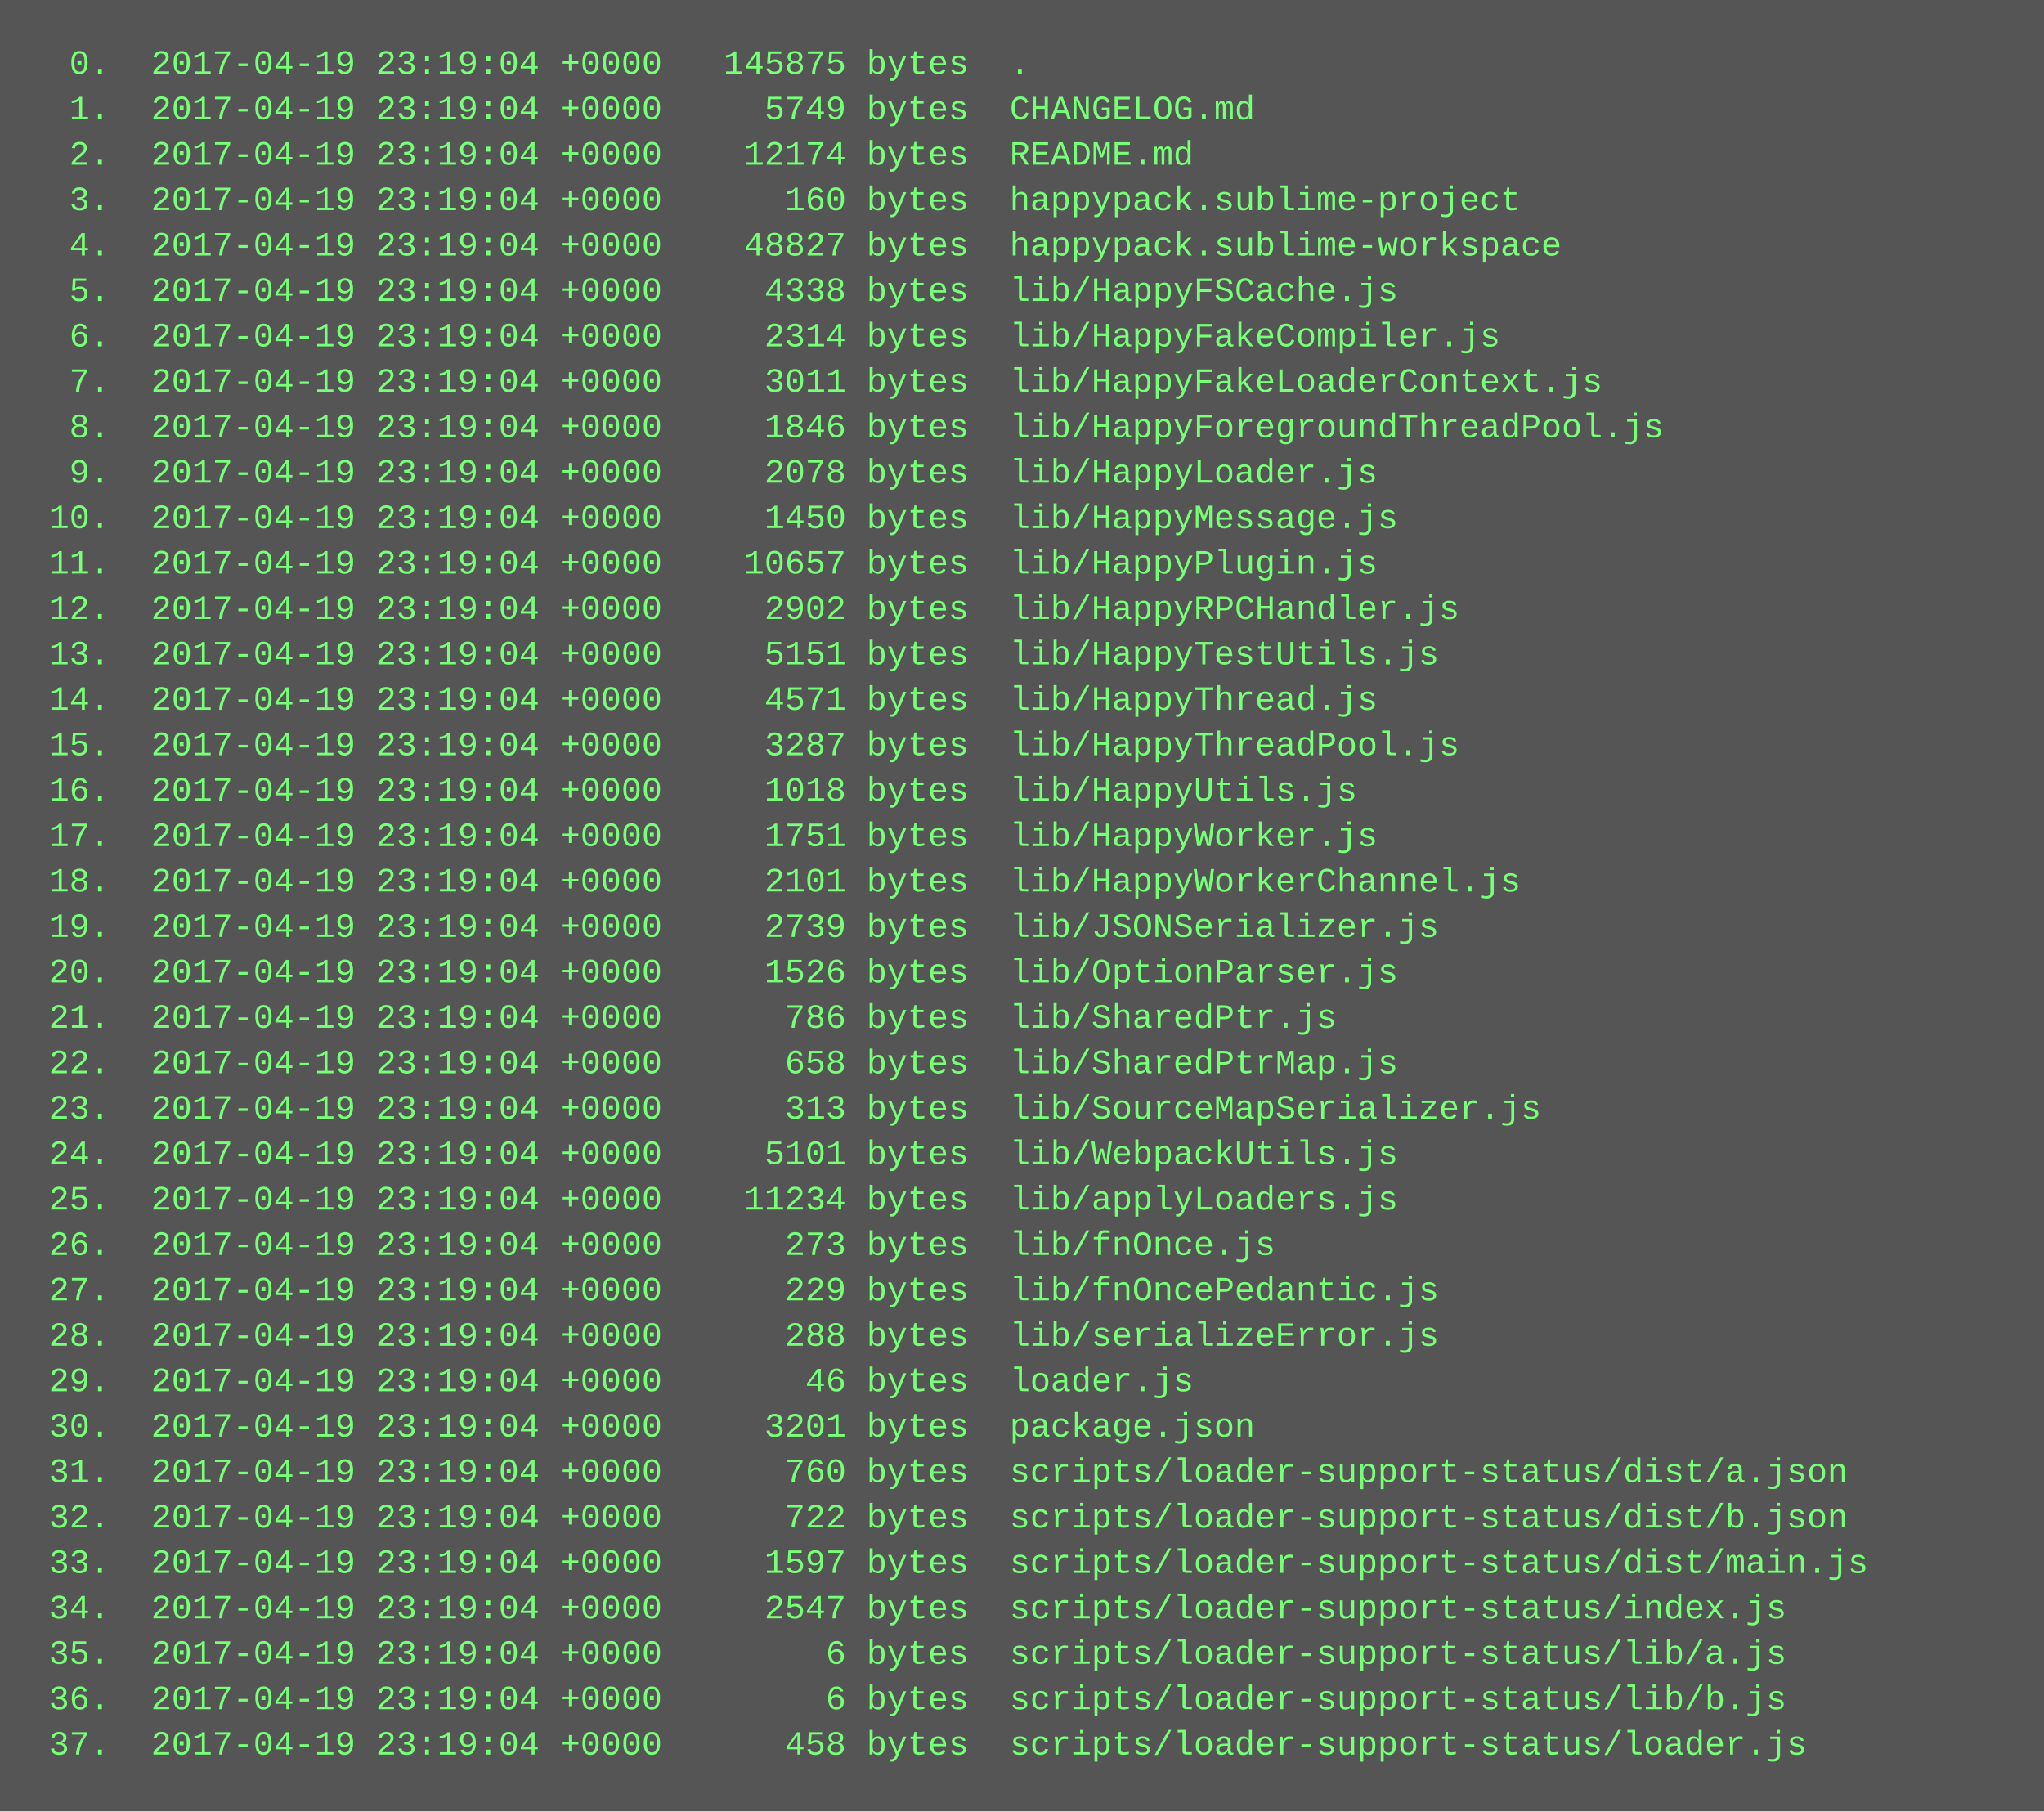
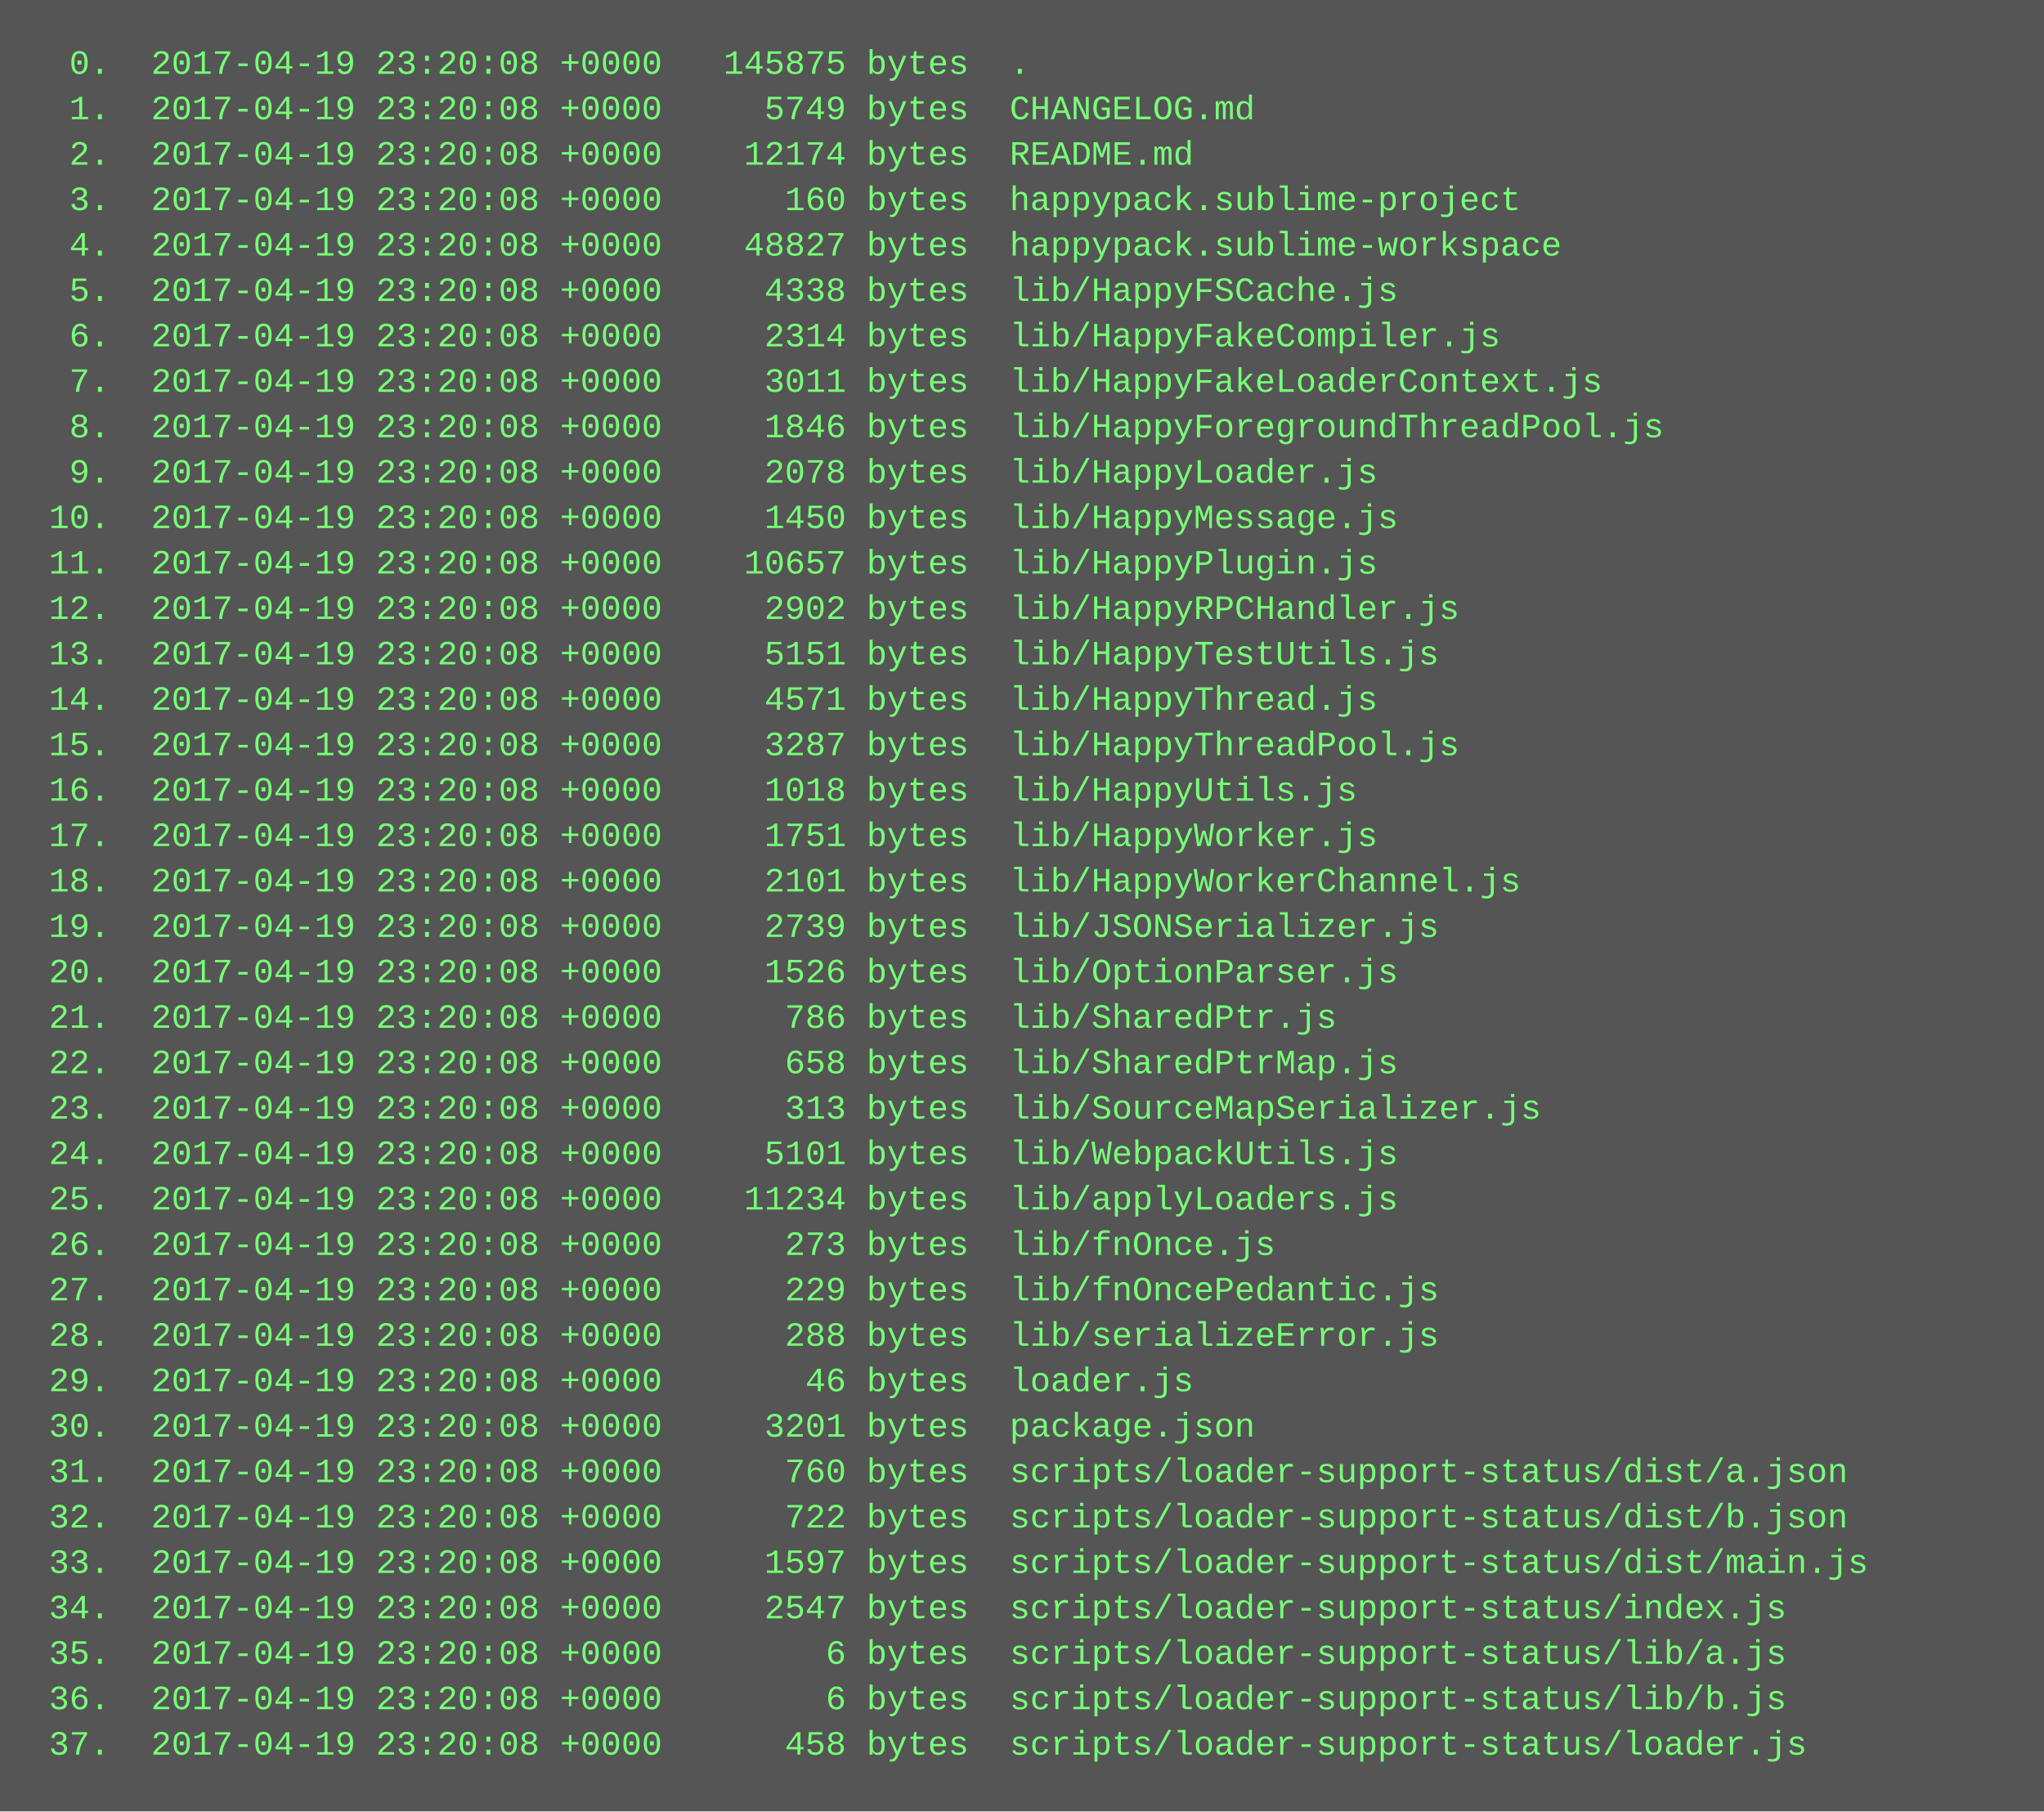
<svg xmlns="http://www.w3.org/2000/svg" height="638" width="720">
  <rect height="638" fill="#555" width="720" />
  <text fill="#7f7" font-family="Courier New" font-size="12" xml:space="preserve">
-     <tspan x="10" y="26">  0.  2017-04-19 23:19:04 +0000   145875 bytes  .</tspan>
-     <tspan x="10" y="42">  1.  2017-04-19 23:19:04 +0000     5749 bytes  CHANGELOG.md</tspan>
-     <tspan x="10" y="58">  2.  2017-04-19 23:19:04 +0000    12174 bytes  README.md</tspan>
-     <tspan x="10" y="74">  3.  2017-04-19 23:19:04 +0000      160 bytes  happypack.sublime-project</tspan>
-     <tspan x="10" y="90">  4.  2017-04-19 23:19:04 +0000    48827 bytes  happypack.sublime-workspace</tspan>
-     <tspan x="10" y="106">  5.  2017-04-19 23:19:04 +0000     4338 bytes  lib/HappyFSCache.js</tspan>
-     <tspan x="10" y="122">  6.  2017-04-19 23:19:04 +0000     2314 bytes  lib/HappyFakeCompiler.js</tspan>
-     <tspan x="10" y="138">  7.  2017-04-19 23:19:04 +0000     3011 bytes  lib/HappyFakeLoaderContext.js</tspan>
-     <tspan x="10" y="154">  8.  2017-04-19 23:19:04 +0000     1846 bytes  lib/HappyForegroundThreadPool.js</tspan>
-     <tspan x="10" y="170">  9.  2017-04-19 23:19:04 +0000     2078 bytes  lib/HappyLoader.js</tspan>
-     <tspan x="10" y="186"> 10.  2017-04-19 23:19:04 +0000     1450 bytes  lib/HappyMessage.js</tspan>
-     <tspan x="10" y="202"> 11.  2017-04-19 23:19:04 +0000    10657 bytes  lib/HappyPlugin.js</tspan>
-     <tspan x="10" y="218"> 12.  2017-04-19 23:19:04 +0000     2902 bytes  lib/HappyRPCHandler.js</tspan>
-     <tspan x="10" y="234"> 13.  2017-04-19 23:19:04 +0000     5151 bytes  lib/HappyTestUtils.js</tspan>
-     <tspan x="10" y="250"> 14.  2017-04-19 23:19:04 +0000     4571 bytes  lib/HappyThread.js</tspan>
-     <tspan x="10" y="266"> 15.  2017-04-19 23:19:04 +0000     3287 bytes  lib/HappyThreadPool.js</tspan>
-     <tspan x="10" y="282"> 16.  2017-04-19 23:19:04 +0000     1018 bytes  lib/HappyUtils.js</tspan>
-     <tspan x="10" y="298"> 17.  2017-04-19 23:19:04 +0000     1751 bytes  lib/HappyWorker.js</tspan>
-     <tspan x="10" y="314"> 18.  2017-04-19 23:19:04 +0000     2101 bytes  lib/HappyWorkerChannel.js</tspan>
-     <tspan x="10" y="330"> 19.  2017-04-19 23:19:04 +0000     2739 bytes  lib/JSONSerializer.js</tspan>
-     <tspan x="10" y="346"> 20.  2017-04-19 23:19:04 +0000     1526 bytes  lib/OptionParser.js</tspan>
-     <tspan x="10" y="362"> 21.  2017-04-19 23:19:04 +0000      786 bytes  lib/SharedPtr.js</tspan>
-     <tspan x="10" y="378"> 22.  2017-04-19 23:19:04 +0000      658 bytes  lib/SharedPtrMap.js</tspan>
-     <tspan x="10" y="394"> 23.  2017-04-19 23:19:04 +0000      313 bytes  lib/SourceMapSerializer.js</tspan>
-     <tspan x="10" y="410"> 24.  2017-04-19 23:19:04 +0000     5101 bytes  lib/WebpackUtils.js</tspan>
-     <tspan x="10" y="426"> 25.  2017-04-19 23:19:04 +0000    11234 bytes  lib/applyLoaders.js</tspan>
-     <tspan x="10" y="442"> 26.  2017-04-19 23:19:04 +0000      273 bytes  lib/fnOnce.js</tspan>
-     <tspan x="10" y="458"> 27.  2017-04-19 23:19:04 +0000      229 bytes  lib/fnOncePedantic.js</tspan>
-     <tspan x="10" y="474"> 28.  2017-04-19 23:19:04 +0000      288 bytes  lib/serializeError.js</tspan>
-     <tspan x="10" y="490"> 29.  2017-04-19 23:19:04 +0000       46 bytes  loader.js</tspan>
-     <tspan x="10" y="506"> 30.  2017-04-19 23:19:04 +0000     3201 bytes  package.json</tspan>
-     <tspan x="10" y="522"> 31.  2017-04-19 23:19:04 +0000      760 bytes  scripts/loader-support-status/dist/a.json</tspan>
-     <tspan x="10" y="538"> 32.  2017-04-19 23:19:04 +0000      722 bytes  scripts/loader-support-status/dist/b.json</tspan>
-     <tspan x="10" y="554"> 33.  2017-04-19 23:19:04 +0000     1597 bytes  scripts/loader-support-status/dist/main.js</tspan>
-     <tspan x="10" y="570"> 34.  2017-04-19 23:19:04 +0000     2547 bytes  scripts/loader-support-status/index.js</tspan>
-     <tspan x="10" y="586"> 35.  2017-04-19 23:19:04 +0000        6 bytes  scripts/loader-support-status/lib/a.js</tspan>
-     <tspan x="10" y="602"> 36.  2017-04-19 23:19:04 +0000        6 bytes  scripts/loader-support-status/lib/b.js</tspan>
-     <tspan x="10" y="618"> 37.  2017-04-19 23:19:04 +0000      458 bytes  scripts/loader-support-status/loader.js</tspan>
+     <tspan x="10" y="26">  0.  2017-04-19 23:20:08 +0000   145875 bytes  .</tspan>
+     <tspan x="10" y="42">  1.  2017-04-19 23:20:08 +0000     5749 bytes  CHANGELOG.md</tspan>
+     <tspan x="10" y="58">  2.  2017-04-19 23:20:08 +0000    12174 bytes  README.md</tspan>
+     <tspan x="10" y="74">  3.  2017-04-19 23:20:08 +0000      160 bytes  happypack.sublime-project</tspan>
+     <tspan x="10" y="90">  4.  2017-04-19 23:20:08 +0000    48827 bytes  happypack.sublime-workspace</tspan>
+     <tspan x="10" y="106">  5.  2017-04-19 23:20:08 +0000     4338 bytes  lib/HappyFSCache.js</tspan>
+     <tspan x="10" y="122">  6.  2017-04-19 23:20:08 +0000     2314 bytes  lib/HappyFakeCompiler.js</tspan>
+     <tspan x="10" y="138">  7.  2017-04-19 23:20:08 +0000     3011 bytes  lib/HappyFakeLoaderContext.js</tspan>
+     <tspan x="10" y="154">  8.  2017-04-19 23:20:08 +0000     1846 bytes  lib/HappyForegroundThreadPool.js</tspan>
+     <tspan x="10" y="170">  9.  2017-04-19 23:20:08 +0000     2078 bytes  lib/HappyLoader.js</tspan>
+     <tspan x="10" y="186"> 10.  2017-04-19 23:20:08 +0000     1450 bytes  lib/HappyMessage.js</tspan>
+     <tspan x="10" y="202"> 11.  2017-04-19 23:20:08 +0000    10657 bytes  lib/HappyPlugin.js</tspan>
+     <tspan x="10" y="218"> 12.  2017-04-19 23:20:08 +0000     2902 bytes  lib/HappyRPCHandler.js</tspan>
+     <tspan x="10" y="234"> 13.  2017-04-19 23:20:08 +0000     5151 bytes  lib/HappyTestUtils.js</tspan>
+     <tspan x="10" y="250"> 14.  2017-04-19 23:20:08 +0000     4571 bytes  lib/HappyThread.js</tspan>
+     <tspan x="10" y="266"> 15.  2017-04-19 23:20:08 +0000     3287 bytes  lib/HappyThreadPool.js</tspan>
+     <tspan x="10" y="282"> 16.  2017-04-19 23:20:08 +0000     1018 bytes  lib/HappyUtils.js</tspan>
+     <tspan x="10" y="298"> 17.  2017-04-19 23:20:08 +0000     1751 bytes  lib/HappyWorker.js</tspan>
+     <tspan x="10" y="314"> 18.  2017-04-19 23:20:08 +0000     2101 bytes  lib/HappyWorkerChannel.js</tspan>
+     <tspan x="10" y="330"> 19.  2017-04-19 23:20:08 +0000     2739 bytes  lib/JSONSerializer.js</tspan>
+     <tspan x="10" y="346"> 20.  2017-04-19 23:20:08 +0000     1526 bytes  lib/OptionParser.js</tspan>
+     <tspan x="10" y="362"> 21.  2017-04-19 23:20:08 +0000      786 bytes  lib/SharedPtr.js</tspan>
+     <tspan x="10" y="378"> 22.  2017-04-19 23:20:08 +0000      658 bytes  lib/SharedPtrMap.js</tspan>
+     <tspan x="10" y="394"> 23.  2017-04-19 23:20:08 +0000      313 bytes  lib/SourceMapSerializer.js</tspan>
+     <tspan x="10" y="410"> 24.  2017-04-19 23:20:08 +0000     5101 bytes  lib/WebpackUtils.js</tspan>
+     <tspan x="10" y="426"> 25.  2017-04-19 23:20:08 +0000    11234 bytes  lib/applyLoaders.js</tspan>
+     <tspan x="10" y="442"> 26.  2017-04-19 23:20:08 +0000      273 bytes  lib/fnOnce.js</tspan>
+     <tspan x="10" y="458"> 27.  2017-04-19 23:20:08 +0000      229 bytes  lib/fnOncePedantic.js</tspan>
+     <tspan x="10" y="474"> 28.  2017-04-19 23:20:08 +0000      288 bytes  lib/serializeError.js</tspan>
+     <tspan x="10" y="490"> 29.  2017-04-19 23:20:08 +0000       46 bytes  loader.js</tspan>
+     <tspan x="10" y="506"> 30.  2017-04-19 23:20:08 +0000     3201 bytes  package.json</tspan>
+     <tspan x="10" y="522"> 31.  2017-04-19 23:20:08 +0000      760 bytes  scripts/loader-support-status/dist/a.json</tspan>
+     <tspan x="10" y="538"> 32.  2017-04-19 23:20:08 +0000      722 bytes  scripts/loader-support-status/dist/b.json</tspan>
+     <tspan x="10" y="554"> 33.  2017-04-19 23:20:08 +0000     1597 bytes  scripts/loader-support-status/dist/main.js</tspan>
+     <tspan x="10" y="570"> 34.  2017-04-19 23:20:08 +0000     2547 bytes  scripts/loader-support-status/index.js</tspan>
+     <tspan x="10" y="586"> 35.  2017-04-19 23:20:08 +0000        6 bytes  scripts/loader-support-status/lib/a.js</tspan>
+     <tspan x="10" y="602"> 36.  2017-04-19 23:20:08 +0000        6 bytes  scripts/loader-support-status/lib/b.js</tspan>
+     <tspan x="10" y="618"> 37.  2017-04-19 23:20:08 +0000      458 bytes  scripts/loader-support-status/loader.js</tspan>
  </text>
</svg>
